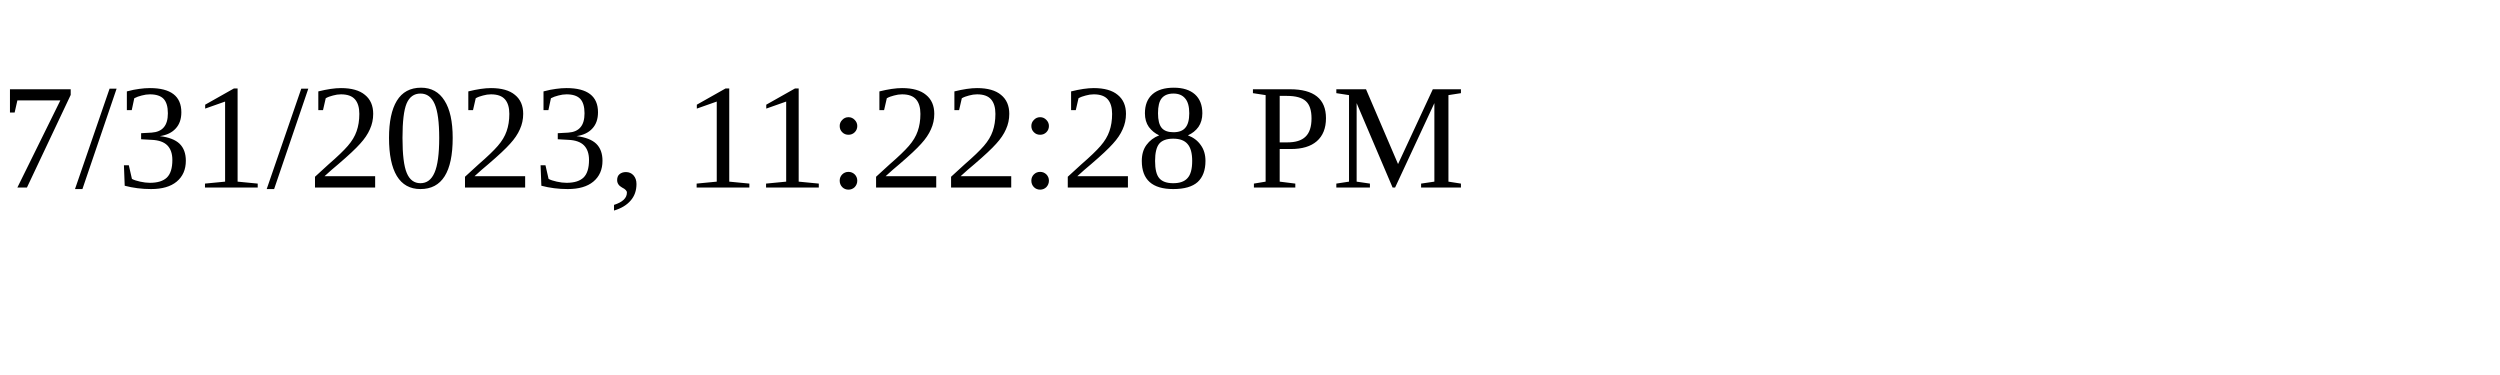
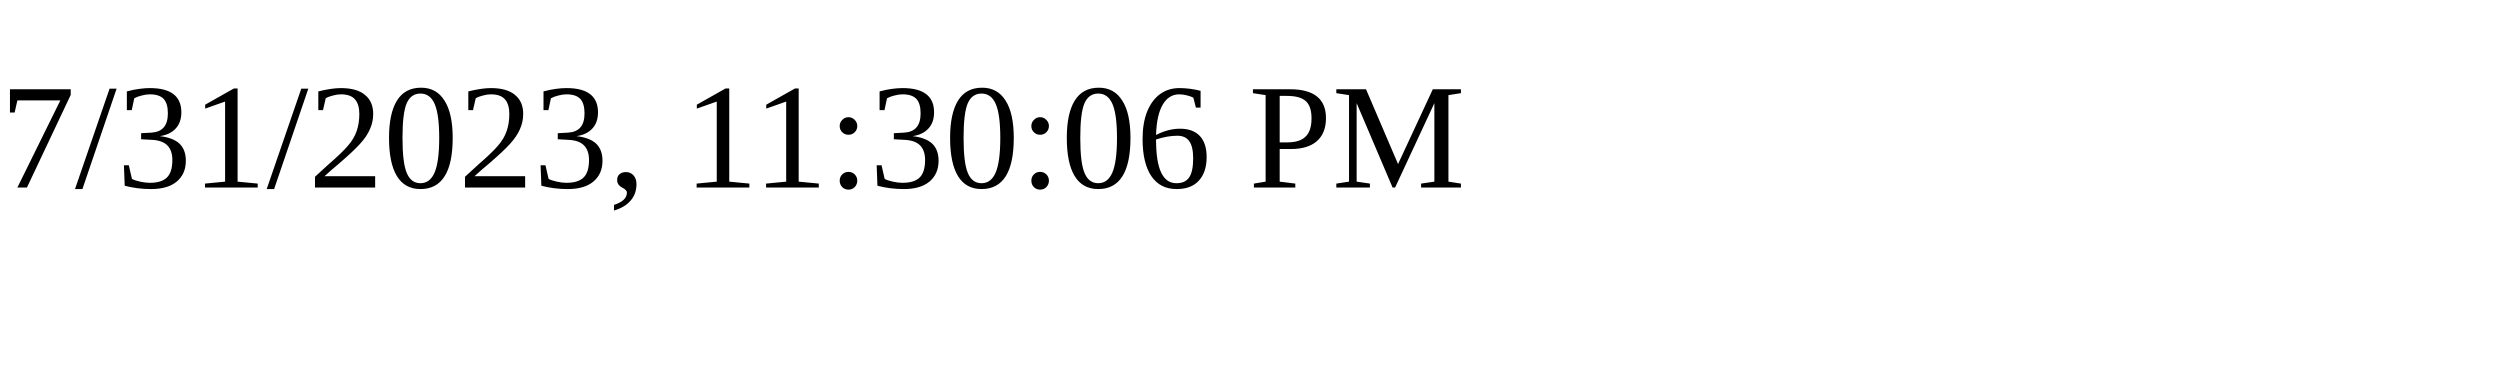
<svg xmlns="http://www.w3.org/2000/svg" height="30" width="200">
-   <text x="0" y="15">7/31/2023, 11:22:28 PM</text>
+   <text x="0" y="15">7/31/2023, 11:30:06 PM</text>
</svg>
